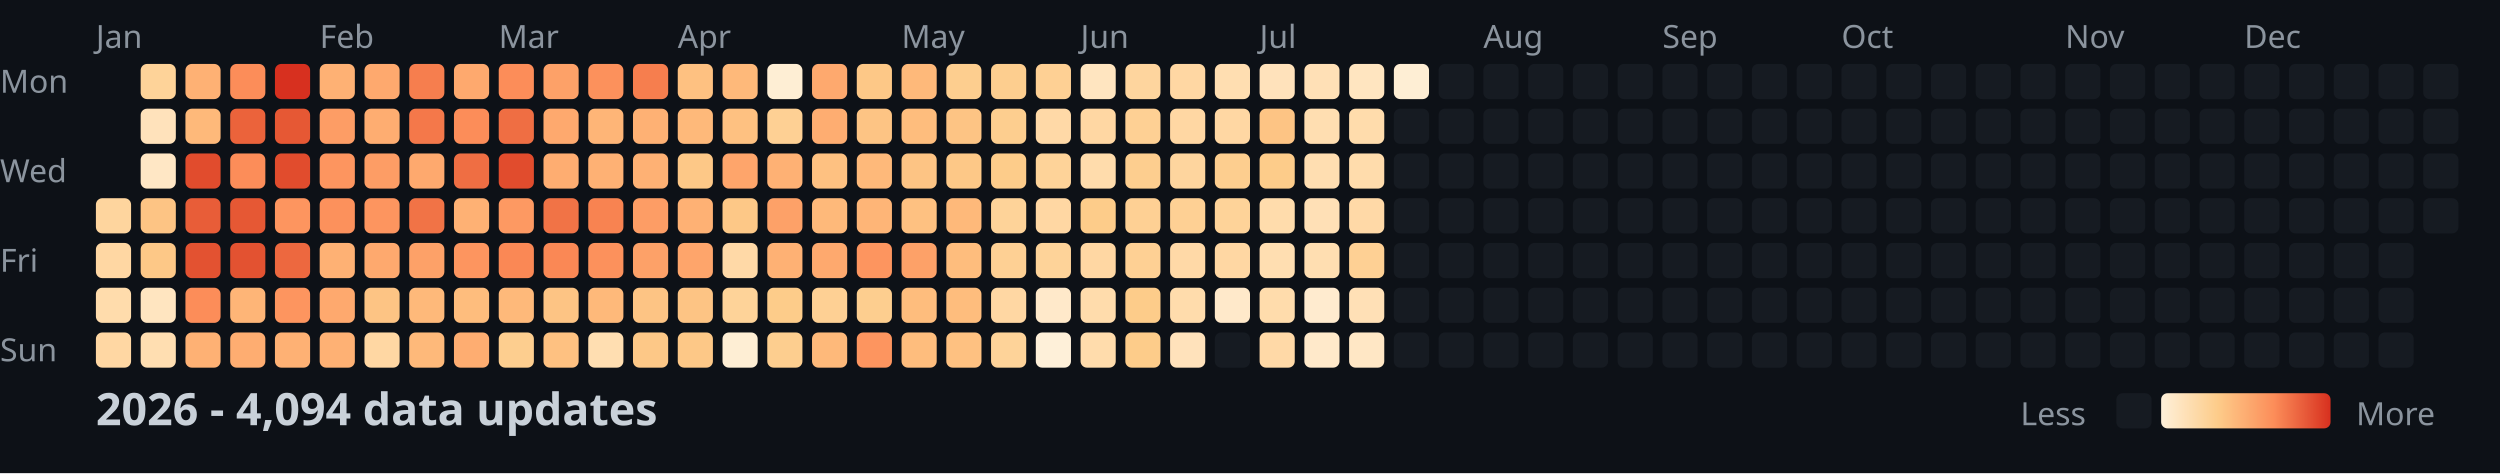
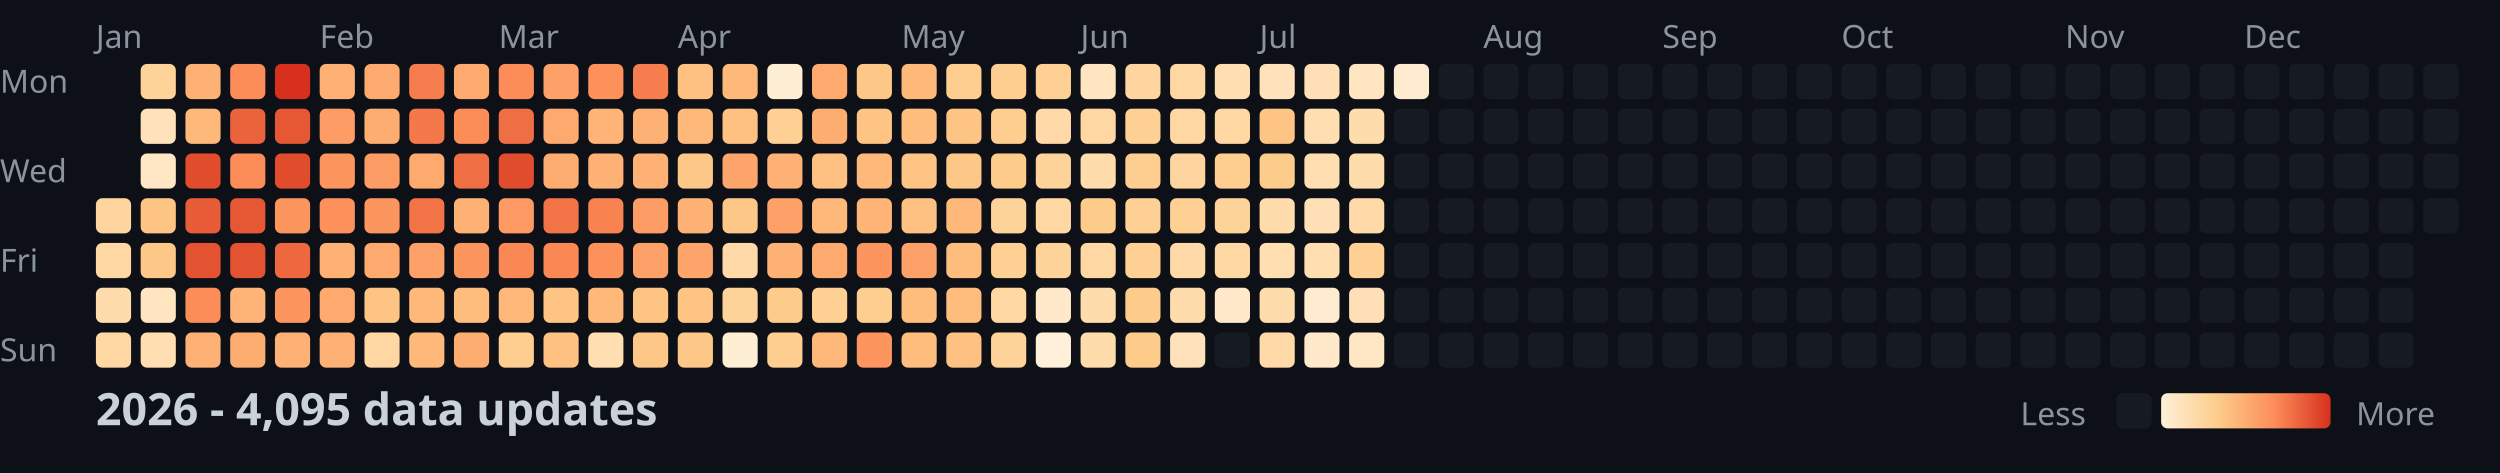
<svg xmlns="http://www.w3.org/2000/svg" width="782" height="148">
  <style>
    .month { font: 10px sans-serif; fill: #8b949e; }
    .day { font: 10px sans-serif; fill: #8b949e; }
    .title { font: bold 14px sans-serif; fill: #c9d1d9; }
    .legend { font: 10px sans-serif; fill: #8b949e; }
  </style>
  <rect width="100%" height="100%" fill="#0d1117" />
  <text x="0" y="29" class="day">Mon</text>
  <text x="0" y="57" class="day">Wed</text>
  <text x="0" y="85" class="day">Fri</text>
  <text x="0" y="113" class="day">Sun</text>
  <text x="30" y="15" class="month">Jan</text>
  <text x="100" y="15" class="month">Feb</text>
  <text x="156" y="15" class="month">Mar</text>
  <text x="212" y="15" class="month">Apr</text>
  <text x="282" y="15" class="month">May</text>
  <text x="338" y="15" class="month">Jun</text>
  <text x="394" y="15" class="month">Jul</text>
  <text x="464" y="15" class="month">Aug</text>
  <text x="520" y="15" class="month">Sep</text>
  <text x="576" y="15" class="month">Oct</text>
  <text x="646" y="15" class="month">Nov</text>
  <text x="702" y="15" class="month">Dec</text>
  <rect x="30" y="62" width="11" height="11" fill="#fed59e" rx="2" />
  <rect x="30" y="76" width="11" height="11" fill="#ffd7a3" rx="2" />
  <rect x="30" y="90" width="11" height="11" fill="#ffdcac" rx="2" />
  <rect x="30" y="104" width="11" height="11" fill="#ffd7a3" rx="2" />
  <rect x="44" y="20" width="11" height="11" fill="#fed399" rx="2" />
  <rect x="44" y="34" width="11" height="11" fill="#ffe2bb" rx="2" />
  <rect x="44" y="48" width="11" height="11" fill="#ffe7c5" rx="2" />
  <rect x="44" y="62" width="11" height="11" fill="#fdc484" rx="2" />
  <rect x="44" y="76" width="11" height="11" fill="#fdc887" rx="2" />
  <rect x="44" y="90" width="11" height="11" fill="#ffe5c0" rx="2" />
  <rect x="44" y="104" width="11" height="11" fill="#ffdeb1" rx="2" />
  <rect x="58" y="20" width="11" height="11" fill="#feb174" rx="2" />
  <rect x="58" y="34" width="11" height="11" fill="#feb97a" rx="2" />
  <rect x="58" y="48" width="11" height="11" fill="#e14c2d" rx="2" />
  <rect x="58" y="62" width="11" height="11" fill="#e85d38" rx="2" />
  <rect x="58" y="76" width="11" height="11" fill="#e35231" rx="2" />
  <rect x="58" y="90" width="11" height="11" fill="#fc8d59" rx="2" />
  <rect x="58" y="104" width="11" height="11" fill="#feb174" rx="2" />
  <rect x="72" y="20" width="11" height="11" fill="#fc8d59" rx="2" />
  <rect x="72" y="34" width="11" height="11" fill="#eb633b" rx="2" />
  <rect x="72" y="48" width="11" height="11" fill="#fc8d59" rx="2" />
  <rect x="72" y="62" width="11" height="11" fill="#e65834" rx="2" />
  <rect x="72" y="76" width="11" height="11" fill="#e35231" rx="2" />
  <rect x="72" y="90" width="11" height="11" fill="#feb577" rx="2" />
  <rect x="72" y="104" width="11" height="11" fill="#fead71" rx="2" />
  <rect x="86" y="20" width="11" height="11" fill="#d7301f" rx="2" />
  <rect x="86" y="34" width="11" height="11" fill="#e65834" rx="2" />
  <rect x="86" y="48" width="11" height="11" fill="#e14c2d" rx="2" />
  <rect x="86" y="62" width="11" height="11" fill="#fd955f" rx="2" />
  <rect x="86" y="76" width="11" height="11" fill="#ed683f" rx="2" />
  <rect x="86" y="90" width="11" height="11" fill="#fd955f" rx="2" />
  <rect x="86" y="104" width="11" height="11" fill="#feb174" rx="2" />
  <rect x="100" y="20" width="11" height="11" fill="#feb174" rx="2" />
  <rect x="100" y="34" width="11" height="11" fill="#fd9d65" rx="2" />
  <rect x="100" y="48" width="11" height="11" fill="#fd955f" rx="2" />
  <rect x="100" y="62" width="11" height="11" fill="#fc915c" rx="2" />
  <rect x="100" y="76" width="11" height="11" fill="#feb174" rx="2" />
  <rect x="100" y="90" width="11" height="11" fill="#fea96e" rx="2" />
  <rect x="100" y="104" width="11" height="11" fill="#feb174" rx="2" />
  <rect x="114" y="20" width="11" height="11" fill="#fea96e" rx="2" />
  <rect x="114" y="34" width="11" height="11" fill="#fead71" rx="2" />
  <rect x="114" y="48" width="11" height="11" fill="#fd9d65" rx="2" />
  <rect x="114" y="62" width="11" height="11" fill="#fd955f" rx="2" />
  <rect x="114" y="76" width="11" height="11" fill="#fea96e" rx="2" />
  <rect x="114" y="90" width="11" height="11" fill="#fdc484" rx="2" />
  <rect x="114" y="104" width="11" height="11" fill="#ffd7a3" rx="2" />
  <rect x="128" y="20" width="11" height="11" fill="#f67e4e" rx="2" />
  <rect x="128" y="34" width="11" height="11" fill="#f4784a" rx="2" />
  <rect x="128" y="48" width="11" height="11" fill="#fea96e" rx="2" />
  <rect x="128" y="62" width="11" height="11" fill="#f17346" rx="2" />
  <rect x="128" y="76" width="11" height="11" fill="#fda168" rx="2" />
  <rect x="128" y="90" width="11" height="11" fill="#feb97a" rx="2" />
  <rect x="128" y="104" width="11" height="11" fill="#feb97a" rx="2" />
  <rect x="142" y="20" width="11" height="11" fill="#fea96e" rx="2" />
  <rect x="142" y="34" width="11" height="11" fill="#fc8d59" rx="2" />
  <rect x="142" y="48" width="11" height="11" fill="#ef6e43" rx="2" />
  <rect x="142" y="62" width="11" height="11" fill="#feb174" rx="2" />
  <rect x="142" y="76" width="11" height="11" fill="#fd955f" rx="2" />
  <rect x="142" y="90" width="11" height="11" fill="#febd7d" rx="2" />
  <rect x="142" y="104" width="11" height="11" fill="#fead71" rx="2" />
  <rect x="156" y="20" width="11" height="11" fill="#fc8d59" rx="2" />
  <rect x="156" y="34" width="11" height="11" fill="#ef6e43" rx="2" />
  <rect x="156" y="48" width="11" height="11" fill="#e14c2d" rx="2" />
  <rect x="156" y="62" width="11" height="11" fill="#fd9962" rx="2" />
  <rect x="156" y="76" width="11" height="11" fill="#fa8855" rx="2" />
  <rect x="156" y="90" width="11" height="11" fill="#feb97a" rx="2" />
  <rect x="156" y="104" width="11" height="11" fill="#fdce8f" rx="2" />
  <rect x="170" y="20" width="11" height="11" fill="#fda168" rx="2" />
  <rect x="170" y="34" width="11" height="11" fill="#fea96e" rx="2" />
  <rect x="170" y="48" width="11" height="11" fill="#fead71" rx="2" />
  <rect x="170" y="62" width="11" height="11" fill="#f17346" rx="2" />
  <rect x="170" y="76" width="11" height="11" fill="#fa8855" rx="2" />
  <rect x="170" y="90" width="11" height="11" fill="#fdc484" rx="2" />
  <rect x="170" y="104" width="11" height="11" fill="#fec181" rx="2" />
  <rect x="184" y="20" width="11" height="11" fill="#fc915c" rx="2" />
  <rect x="184" y="34" width="11" height="11" fill="#feb577" rx="2" />
  <rect x="184" y="48" width="11" height="11" fill="#feb174" rx="2" />
  <rect x="184" y="62" width="11" height="11" fill="#f88351" rx="2" />
  <rect x="184" y="76" width="11" height="11" fill="#fc915c" rx="2" />
  <rect x="184" y="90" width="11" height="11" fill="#feb97a" rx="2" />
  <rect x="184" y="104" width="11" height="11" fill="#ffdeb1" rx="2" />
  <rect x="198" y="20" width="11" height="11" fill="#f67e4e" rx="2" />
  <rect x="198" y="34" width="11" height="11" fill="#feb174" rx="2" />
  <rect x="198" y="48" width="11" height="11" fill="#feb174" rx="2" />
  <rect x="198" y="62" width="11" height="11" fill="#fd9d65" rx="2" />
  <rect x="198" y="76" width="11" height="11" fill="#fda168" rx="2" />
  <rect x="198" y="90" width="11" height="11" fill="#fdc484" rx="2" />
  <rect x="198" y="104" width="11" height="11" fill="#fdc887" rx="2" />
  <rect x="212" y="20" width="11" height="11" fill="#fec181" rx="2" />
  <rect x="212" y="34" width="11" height="11" fill="#feb97a" rx="2" />
  <rect x="212" y="48" width="11" height="11" fill="#fdc887" rx="2" />
  <rect x="212" y="62" width="11" height="11" fill="#feb174" rx="2" />
  <rect x="212" y="76" width="11" height="11" fill="#fea56b" rx="2" />
  <rect x="212" y="90" width="11" height="11" fill="#fdc484" rx="2" />
  <rect x="212" y="104" width="11" height="11" fill="#fdc887" rx="2" />
  <rect x="226" y="20" width="11" height="11" fill="#feb97a" rx="2" />
  <rect x="226" y="34" width="11" height="11" fill="#fec181" rx="2" />
  <rect x="226" y="48" width="11" height="11" fill="#fea56b" rx="2" />
  <rect x="226" y="62" width="11" height="11" fill="#fdc887" rx="2" />
  <rect x="226" y="76" width="11" height="11" fill="#ffd9a7" rx="2" />
  <rect x="226" y="90" width="11" height="11" fill="#fed399" rx="2" />
  <rect x="226" y="104" width="11" height="11" fill="#feeed4" rx="2" />
  <rect x="240" y="20" width="11" height="11" fill="#feeed4" rx="2" />
  <rect x="240" y="34" width="11" height="11" fill="#fed094" rx="2" />
  <rect x="240" y="48" width="11" height="11" fill="#feb174" rx="2" />
  <rect x="240" y="62" width="11" height="11" fill="#fda168" rx="2" />
  <rect x="240" y="76" width="11" height="11" fill="#feb174" rx="2" />
  <rect x="240" y="90" width="11" height="11" fill="#fdcc8a" rx="2" />
  <rect x="240" y="104" width="11" height="11" fill="#fdce8f" rx="2" />
  <rect x="254" y="20" width="11" height="11" fill="#fea96e" rx="2" />
  <rect x="254" y="34" width="11" height="11" fill="#fead71" rx="2" />
  <rect x="254" y="48" width="11" height="11" fill="#fec181" rx="2" />
  <rect x="254" y="62" width="11" height="11" fill="#feb97a" rx="2" />
  <rect x="254" y="76" width="11" height="11" fill="#fea96e" rx="2" />
  <rect x="254" y="90" width="11" height="11" fill="#fed094" rx="2" />
  <rect x="254" y="104" width="11" height="11" fill="#feb97a" rx="2" />
  <rect x="268" y="20" width="11" height="11" fill="#fdc887" rx="2" />
  <rect x="268" y="34" width="11" height="11" fill="#fdc484" rx="2" />
  <rect x="268" y="48" width="11" height="11" fill="#feb97a" rx="2" />
  <rect x="268" y="62" width="11" height="11" fill="#feb577" rx="2" />
  <rect x="268" y="76" width="11" height="11" fill="#fd955f" rx="2" />
  <rect x="268" y="90" width="11" height="11" fill="#fdce8f" rx="2" />
  <rect x="268" y="104" width="11" height="11" fill="#fd955f" rx="2" />
  <rect x="282" y="20" width="11" height="11" fill="#feb97a" rx="2" />
  <rect x="282" y="34" width="11" height="11" fill="#febd7d" rx="2" />
  <rect x="282" y="48" width="11" height="11" fill="#fdc484" rx="2" />
  <rect x="282" y="62" width="11" height="11" fill="#fec181" rx="2" />
  <rect x="282" y="76" width="11" height="11" fill="#fda168" rx="2" />
  <rect x="282" y="90" width="11" height="11" fill="#febd7d" rx="2" />
  <rect x="282" y="104" width="11" height="11" fill="#febd7d" rx="2" />
  <rect x="296" y="20" width="11" height="11" fill="#fdce8f" rx="2" />
  <rect x="296" y="34" width="11" height="11" fill="#fdc484" rx="2" />
  <rect x="296" y="48" width="11" height="11" fill="#fdc887" rx="2" />
  <rect x="296" y="62" width="11" height="11" fill="#feb97a" rx="2" />
  <rect x="296" y="76" width="11" height="11" fill="#febd7d" rx="2" />
  <rect x="296" y="90" width="11" height="11" fill="#febd7d" rx="2" />
  <rect x="296" y="104" width="11" height="11" fill="#fec181" rx="2" />
  <rect x="310" y="20" width="11" height="11" fill="#fdce8f" rx="2" />
  <rect x="310" y="34" width="11" height="11" fill="#fdce8f" rx="2" />
  <rect x="310" y="48" width="11" height="11" fill="#fdcc8a" rx="2" />
  <rect x="310" y="62" width="11" height="11" fill="#fed399" rx="2" />
  <rect x="310" y="76" width="11" height="11" fill="#fed094" rx="2" />
  <rect x="310" y="90" width="11" height="11" fill="#ffd7a3" rx="2" />
  <rect x="310" y="104" width="11" height="11" fill="#fed399" rx="2" />
  <rect x="324" y="20" width="11" height="11" fill="#fed094" rx="2" />
  <rect x="324" y="34" width="11" height="11" fill="#ffd9a7" rx="2" />
  <rect x="324" y="48" width="11" height="11" fill="#fed399" rx="2" />
  <rect x="324" y="62" width="11" height="11" fill="#ffd7a3" rx="2" />
  <rect x="324" y="76" width="11" height="11" fill="#fed399" rx="2" />
  <rect x="324" y="90" width="11" height="11" fill="#ffe9ca" rx="2" />
  <rect x="324" y="104" width="11" height="11" fill="#fef0d9" rx="2" />
  <rect x="338" y="20" width="11" height="11" fill="#ffe5c0" rx="2" />
  <rect x="338" y="34" width="11" height="11" fill="#ffd7a3" rx="2" />
  <rect x="338" y="48" width="11" height="11" fill="#ffdcac" rx="2" />
  <rect x="338" y="62" width="11" height="11" fill="#fdcc8a" rx="2" />
  <rect x="338" y="76" width="11" height="11" fill="#ffd7a3" rx="2" />
  <rect x="338" y="90" width="11" height="11" fill="#ffdcac" rx="2" />
  <rect x="338" y="104" width="11" height="11" fill="#ffdcac" rx="2" />
  <rect x="352" y="20" width="11" height="11" fill="#fed59e" rx="2" />
  <rect x="352" y="34" width="11" height="11" fill="#fed094" rx="2" />
  <rect x="352" y="48" width="11" height="11" fill="#fdce8f" rx="2" />
  <rect x="352" y="62" width="11" height="11" fill="#fed094" rx="2" />
  <rect x="352" y="76" width="11" height="11" fill="#fed094" rx="2" />
  <rect x="352" y="90" width="11" height="11" fill="#fdcc8a" rx="2" />
  <rect x="352" y="104" width="11" height="11" fill="#fdcc8a" rx="2" />
  <rect x="366" y="20" width="11" height="11" fill="#ffd7a3" rx="2" />
  <rect x="366" y="34" width="11" height="11" fill="#ffd7a3" rx="2" />
  <rect x="366" y="48" width="11" height="11" fill="#fed59e" rx="2" />
  <rect x="366" y="62" width="11" height="11" fill="#fed094" rx="2" />
  <rect x="366" y="76" width="11" height="11" fill="#ffd9a7" rx="2" />
  <rect x="366" y="90" width="11" height="11" fill="#ffdcac" rx="2" />
  <rect x="366" y="104" width="11" height="11" fill="#ffe2bb" rx="2" />
  <rect x="380" y="20" width="11" height="11" fill="#ffdeb1" rx="2" />
  <rect x="380" y="34" width="11" height="11" fill="#ffd7a3" rx="2" />
  <rect x="380" y="48" width="11" height="11" fill="#fdce8f" rx="2" />
  <rect x="380" y="62" width="11" height="11" fill="#fed399" rx="2" />
  <rect x="380" y="76" width="11" height="11" fill="#ffd7a3" rx="2" />
  <rect x="380" y="90" width="11" height="11" fill="#ffe9ca" rx="2" />
  <rect x="380" y="104" width="11" height="11" fill="#161b22" rx="2" />
  <rect x="394" y="20" width="11" height="11" fill="#ffe2bb" rx="2" />
  <rect x="394" y="34" width="11" height="11" fill="#fdc484" rx="2" />
  <rect x="394" y="48" width="11" height="11" fill="#fdcc8a" rx="2" />
  <rect x="394" y="62" width="11" height="11" fill="#ffdcac" rx="2" />
  <rect x="394" y="76" width="11" height="11" fill="#ffdeb1" rx="2" />
  <rect x="394" y="90" width="11" height="11" fill="#ffdcac" rx="2" />
  <rect x="394" y="104" width="11" height="11" fill="#ffd9a7" rx="2" />
  <rect x="408" y="20" width="11" height="11" fill="#ffe0b6" rx="2" />
  <rect x="408" y="34" width="11" height="11" fill="#ffdeb1" rx="2" />
  <rect x="408" y="48" width="11" height="11" fill="#ffdeb1" rx="2" />
  <rect x="408" y="62" width="11" height="11" fill="#ffe0b6" rx="2" />
  <rect x="408" y="76" width="11" height="11" fill="#ffdeb1" rx="2" />
  <rect x="408" y="90" width="11" height="11" fill="#ffebcf" rx="2" />
  <rect x="408" y="104" width="11" height="11" fill="#ffe9ca" rx="2" />
  <rect x="422" y="20" width="11" height="11" fill="#ffe5c0" rx="2" />
  <rect x="422" y="34" width="11" height="11" fill="#ffdcac" rx="2" />
  <rect x="422" y="48" width="11" height="11" fill="#ffdcac" rx="2" />
  <rect x="422" y="62" width="11" height="11" fill="#ffd9a7" rx="2" />
  <rect x="422" y="76" width="11" height="11" fill="#fed094" rx="2" />
  <rect x="422" y="90" width="11" height="11" fill="#ffe0b6" rx="2" />
  <rect x="422" y="104" width="11" height="11" fill="#ffe7c5" rx="2" />
-   <rect x="436" y="20" width="11" height="11" fill="#feeed4" rx="2" />
+   <rect x="436" y="20" width="11" height="11" fill="#ffebcf" rx="2" />
  <rect x="436" y="34" width="11" height="11" fill="#161b22" rx="2" />
  <rect x="436" y="48" width="11" height="11" fill="#161b22" rx="2" />
  <rect x="436" y="62" width="11" height="11" fill="#161b22" rx="2" />
  <rect x="436" y="76" width="11" height="11" fill="#161b22" rx="2" />
  <rect x="436" y="90" width="11" height="11" fill="#161b22" rx="2" />
  <rect x="436" y="104" width="11" height="11" fill="#161b22" rx="2" />
  <rect x="450" y="20" width="11" height="11" fill="#161b22" rx="2" />
  <rect x="450" y="34" width="11" height="11" fill="#161b22" rx="2" />
  <rect x="450" y="48" width="11" height="11" fill="#161b22" rx="2" />
  <rect x="450" y="62" width="11" height="11" fill="#161b22" rx="2" />
  <rect x="450" y="76" width="11" height="11" fill="#161b22" rx="2" />
  <rect x="450" y="90" width="11" height="11" fill="#161b22" rx="2" />
  <rect x="450" y="104" width="11" height="11" fill="#161b22" rx="2" />
  <rect x="464" y="20" width="11" height="11" fill="#161b22" rx="2" />
  <rect x="464" y="34" width="11" height="11" fill="#161b22" rx="2" />
  <rect x="464" y="48" width="11" height="11" fill="#161b22" rx="2" />
  <rect x="464" y="62" width="11" height="11" fill="#161b22" rx="2" />
  <rect x="464" y="76" width="11" height="11" fill="#161b22" rx="2" />
  <rect x="464" y="90" width="11" height="11" fill="#161b22" rx="2" />
  <rect x="464" y="104" width="11" height="11" fill="#161b22" rx="2" />
  <rect x="478" y="20" width="11" height="11" fill="#161b22" rx="2" />
  <rect x="478" y="34" width="11" height="11" fill="#161b22" rx="2" />
  <rect x="478" y="48" width="11" height="11" fill="#161b22" rx="2" />
  <rect x="478" y="62" width="11" height="11" fill="#161b22" rx="2" />
  <rect x="478" y="76" width="11" height="11" fill="#161b22" rx="2" />
  <rect x="478" y="90" width="11" height="11" fill="#161b22" rx="2" />
  <rect x="478" y="104" width="11" height="11" fill="#161b22" rx="2" />
  <rect x="492" y="20" width="11" height="11" fill="#161b22" rx="2" />
  <rect x="492" y="34" width="11" height="11" fill="#161b22" rx="2" />
  <rect x="492" y="48" width="11" height="11" fill="#161b22" rx="2" />
  <rect x="492" y="62" width="11" height="11" fill="#161b22" rx="2" />
  <rect x="492" y="76" width="11" height="11" fill="#161b22" rx="2" />
  <rect x="492" y="90" width="11" height="11" fill="#161b22" rx="2" />
  <rect x="492" y="104" width="11" height="11" fill="#161b22" rx="2" />
  <rect x="506" y="20" width="11" height="11" fill="#161b22" rx="2" />
  <rect x="506" y="34" width="11" height="11" fill="#161b22" rx="2" />
  <rect x="506" y="48" width="11" height="11" fill="#161b22" rx="2" />
  <rect x="506" y="62" width="11" height="11" fill="#161b22" rx="2" />
  <rect x="506" y="76" width="11" height="11" fill="#161b22" rx="2" />
  <rect x="506" y="90" width="11" height="11" fill="#161b22" rx="2" />
  <rect x="506" y="104" width="11" height="11" fill="#161b22" rx="2" />
  <rect x="520" y="20" width="11" height="11" fill="#161b22" rx="2" />
  <rect x="520" y="34" width="11" height="11" fill="#161b22" rx="2" />
  <rect x="520" y="48" width="11" height="11" fill="#161b22" rx="2" />
  <rect x="520" y="62" width="11" height="11" fill="#161b22" rx="2" />
  <rect x="520" y="76" width="11" height="11" fill="#161b22" rx="2" />
  <rect x="520" y="90" width="11" height="11" fill="#161b22" rx="2" />
  <rect x="520" y="104" width="11" height="11" fill="#161b22" rx="2" />
  <rect x="534" y="20" width="11" height="11" fill="#161b22" rx="2" />
  <rect x="534" y="34" width="11" height="11" fill="#161b22" rx="2" />
  <rect x="534" y="48" width="11" height="11" fill="#161b22" rx="2" />
  <rect x="534" y="62" width="11" height="11" fill="#161b22" rx="2" />
  <rect x="534" y="76" width="11" height="11" fill="#161b22" rx="2" />
  <rect x="534" y="90" width="11" height="11" fill="#161b22" rx="2" />
  <rect x="534" y="104" width="11" height="11" fill="#161b22" rx="2" />
  <rect x="548" y="20" width="11" height="11" fill="#161b22" rx="2" />
  <rect x="548" y="34" width="11" height="11" fill="#161b22" rx="2" />
  <rect x="548" y="48" width="11" height="11" fill="#161b22" rx="2" />
  <rect x="548" y="62" width="11" height="11" fill="#161b22" rx="2" />
  <rect x="548" y="76" width="11" height="11" fill="#161b22" rx="2" />
  <rect x="548" y="90" width="11" height="11" fill="#161b22" rx="2" />
  <rect x="548" y="104" width="11" height="11" fill="#161b22" rx="2" />
  <rect x="562" y="20" width="11" height="11" fill="#161b22" rx="2" />
  <rect x="562" y="34" width="11" height="11" fill="#161b22" rx="2" />
  <rect x="562" y="48" width="11" height="11" fill="#161b22" rx="2" />
  <rect x="562" y="62" width="11" height="11" fill="#161b22" rx="2" />
  <rect x="562" y="76" width="11" height="11" fill="#161b22" rx="2" />
  <rect x="562" y="90" width="11" height="11" fill="#161b22" rx="2" />
  <rect x="562" y="104" width="11" height="11" fill="#161b22" rx="2" />
  <rect x="576" y="20" width="11" height="11" fill="#161b22" rx="2" />
  <rect x="576" y="34" width="11" height="11" fill="#161b22" rx="2" />
  <rect x="576" y="48" width="11" height="11" fill="#161b22" rx="2" />
  <rect x="576" y="62" width="11" height="11" fill="#161b22" rx="2" />
  <rect x="576" y="76" width="11" height="11" fill="#161b22" rx="2" />
  <rect x="576" y="90" width="11" height="11" fill="#161b22" rx="2" />
  <rect x="576" y="104" width="11" height="11" fill="#161b22" rx="2" />
  <rect x="590" y="20" width="11" height="11" fill="#161b22" rx="2" />
  <rect x="590" y="34" width="11" height="11" fill="#161b22" rx="2" />
  <rect x="590" y="48" width="11" height="11" fill="#161b22" rx="2" />
  <rect x="590" y="62" width="11" height="11" fill="#161b22" rx="2" />
  <rect x="590" y="76" width="11" height="11" fill="#161b22" rx="2" />
  <rect x="590" y="90" width="11" height="11" fill="#161b22" rx="2" />
  <rect x="590" y="104" width="11" height="11" fill="#161b22" rx="2" />
  <rect x="604" y="20" width="11" height="11" fill="#161b22" rx="2" />
  <rect x="604" y="34" width="11" height="11" fill="#161b22" rx="2" />
  <rect x="604" y="48" width="11" height="11" fill="#161b22" rx="2" />
  <rect x="604" y="62" width="11" height="11" fill="#161b22" rx="2" />
  <rect x="604" y="76" width="11" height="11" fill="#161b22" rx="2" />
  <rect x="604" y="90" width="11" height="11" fill="#161b22" rx="2" />
  <rect x="604" y="104" width="11" height="11" fill="#161b22" rx="2" />
  <rect x="618" y="20" width="11" height="11" fill="#161b22" rx="2" />
  <rect x="618" y="34" width="11" height="11" fill="#161b22" rx="2" />
  <rect x="618" y="48" width="11" height="11" fill="#161b22" rx="2" />
  <rect x="618" y="62" width="11" height="11" fill="#161b22" rx="2" />
  <rect x="618" y="76" width="11" height="11" fill="#161b22" rx="2" />
  <rect x="618" y="90" width="11" height="11" fill="#161b22" rx="2" />
  <rect x="618" y="104" width="11" height="11" fill="#161b22" rx="2" />
  <rect x="632" y="20" width="11" height="11" fill="#161b22" rx="2" />
  <rect x="632" y="34" width="11" height="11" fill="#161b22" rx="2" />
  <rect x="632" y="48" width="11" height="11" fill="#161b22" rx="2" />
  <rect x="632" y="62" width="11" height="11" fill="#161b22" rx="2" />
  <rect x="632" y="76" width="11" height="11" fill="#161b22" rx="2" />
  <rect x="632" y="90" width="11" height="11" fill="#161b22" rx="2" />
  <rect x="632" y="104" width="11" height="11" fill="#161b22" rx="2" />
  <rect x="646" y="20" width="11" height="11" fill="#161b22" rx="2" />
  <rect x="646" y="34" width="11" height="11" fill="#161b22" rx="2" />
  <rect x="646" y="48" width="11" height="11" fill="#161b22" rx="2" />
  <rect x="646" y="62" width="11" height="11" fill="#161b22" rx="2" />
  <rect x="646" y="76" width="11" height="11" fill="#161b22" rx="2" />
  <rect x="646" y="90" width="11" height="11" fill="#161b22" rx="2" />
  <rect x="646" y="104" width="11" height="11" fill="#161b22" rx="2" />
  <rect x="660" y="20" width="11" height="11" fill="#161b22" rx="2" />
  <rect x="660" y="34" width="11" height="11" fill="#161b22" rx="2" />
  <rect x="660" y="48" width="11" height="11" fill="#161b22" rx="2" />
  <rect x="660" y="62" width="11" height="11" fill="#161b22" rx="2" />
  <rect x="660" y="76" width="11" height="11" fill="#161b22" rx="2" />
  <rect x="660" y="90" width="11" height="11" fill="#161b22" rx="2" />
  <rect x="660" y="104" width="11" height="11" fill="#161b22" rx="2" />
  <rect x="674" y="20" width="11" height="11" fill="#161b22" rx="2" />
  <rect x="674" y="34" width="11" height="11" fill="#161b22" rx="2" />
  <rect x="674" y="48" width="11" height="11" fill="#161b22" rx="2" />
  <rect x="674" y="62" width="11" height="11" fill="#161b22" rx="2" />
  <rect x="674" y="76" width="11" height="11" fill="#161b22" rx="2" />
  <rect x="674" y="90" width="11" height="11" fill="#161b22" rx="2" />
  <rect x="674" y="104" width="11" height="11" fill="#161b22" rx="2" />
  <rect x="688" y="20" width="11" height="11" fill="#161b22" rx="2" />
  <rect x="688" y="34" width="11" height="11" fill="#161b22" rx="2" />
  <rect x="688" y="48" width="11" height="11" fill="#161b22" rx="2" />
  <rect x="688" y="62" width="11" height="11" fill="#161b22" rx="2" />
  <rect x="688" y="76" width="11" height="11" fill="#161b22" rx="2" />
  <rect x="688" y="90" width="11" height="11" fill="#161b22" rx="2" />
  <rect x="688" y="104" width="11" height="11" fill="#161b22" rx="2" />
  <rect x="702" y="20" width="11" height="11" fill="#161b22" rx="2" />
  <rect x="702" y="34" width="11" height="11" fill="#161b22" rx="2" />
  <rect x="702" y="48" width="11" height="11" fill="#161b22" rx="2" />
  <rect x="702" y="62" width="11" height="11" fill="#161b22" rx="2" />
  <rect x="702" y="76" width="11" height="11" fill="#161b22" rx="2" />
  <rect x="702" y="90" width="11" height="11" fill="#161b22" rx="2" />
  <rect x="702" y="104" width="11" height="11" fill="#161b22" rx="2" />
  <rect x="716" y="20" width="11" height="11" fill="#161b22" rx="2" />
  <rect x="716" y="34" width="11" height="11" fill="#161b22" rx="2" />
  <rect x="716" y="48" width="11" height="11" fill="#161b22" rx="2" />
  <rect x="716" y="62" width="11" height="11" fill="#161b22" rx="2" />
  <rect x="716" y="76" width="11" height="11" fill="#161b22" rx="2" />
  <rect x="716" y="90" width="11" height="11" fill="#161b22" rx="2" />
  <rect x="716" y="104" width="11" height="11" fill="#161b22" rx="2" />
  <rect x="730" y="20" width="11" height="11" fill="#161b22" rx="2" />
  <rect x="730" y="34" width="11" height="11" fill="#161b22" rx="2" />
  <rect x="730" y="48" width="11" height="11" fill="#161b22" rx="2" />
  <rect x="730" y="62" width="11" height="11" fill="#161b22" rx="2" />
  <rect x="730" y="76" width="11" height="11" fill="#161b22" rx="2" />
  <rect x="730" y="90" width="11" height="11" fill="#161b22" rx="2" />
  <rect x="730" y="104" width="11" height="11" fill="#161b22" rx="2" />
  <rect x="744" y="20" width="11" height="11" fill="#161b22" rx="2" />
  <rect x="744" y="34" width="11" height="11" fill="#161b22" rx="2" />
  <rect x="744" y="48" width="11" height="11" fill="#161b22" rx="2" />
  <rect x="744" y="62" width="11" height="11" fill="#161b22" rx="2" />
  <rect x="744" y="76" width="11" height="11" fill="#161b22" rx="2" />
  <rect x="744" y="90" width="11" height="11" fill="#161b22" rx="2" />
  <rect x="744" y="104" width="11" height="11" fill="#161b22" rx="2" />
  <rect x="758" y="20" width="11" height="11" fill="#161b22" rx="2" />
  <rect x="758" y="34" width="11" height="11" fill="#161b22" rx="2" />
  <rect x="758" y="48" width="11" height="11" fill="#161b22" rx="2" />
  <rect x="758" y="62" width="11" height="11" fill="#161b22" rx="2" />
-   <text x="30" y="133" class="title">2026 - 4,094 data updates</text>
+   <text x="30" y="133" class="title">2026 - 4,095 data updates</text>
  <defs>
    <linearGradient id="legend-gradient" x1="0" y1="0" x2="1" y2="0">
      <stop offset="0%" stop-color="#fef0d9" />
      <stop offset="33.333%" stop-color="#fdcc8a" />
      <stop offset="66.667%" stop-color="#fc8d59" />
      <stop offset="100%" stop-color="#d7301f" />
    </linearGradient>
  </defs>
  <text x="632" y="133" class="legend">Less</text>
  <rect x="662" y="123" width="11" height="11" fill="#161b22" rx="2" />
  <rect x="676" y="123" width="53" height="11" fill="url(#legend-gradient)" rx="2" />
  <text x="737" y="133" class="legend">More</text>
</svg>
